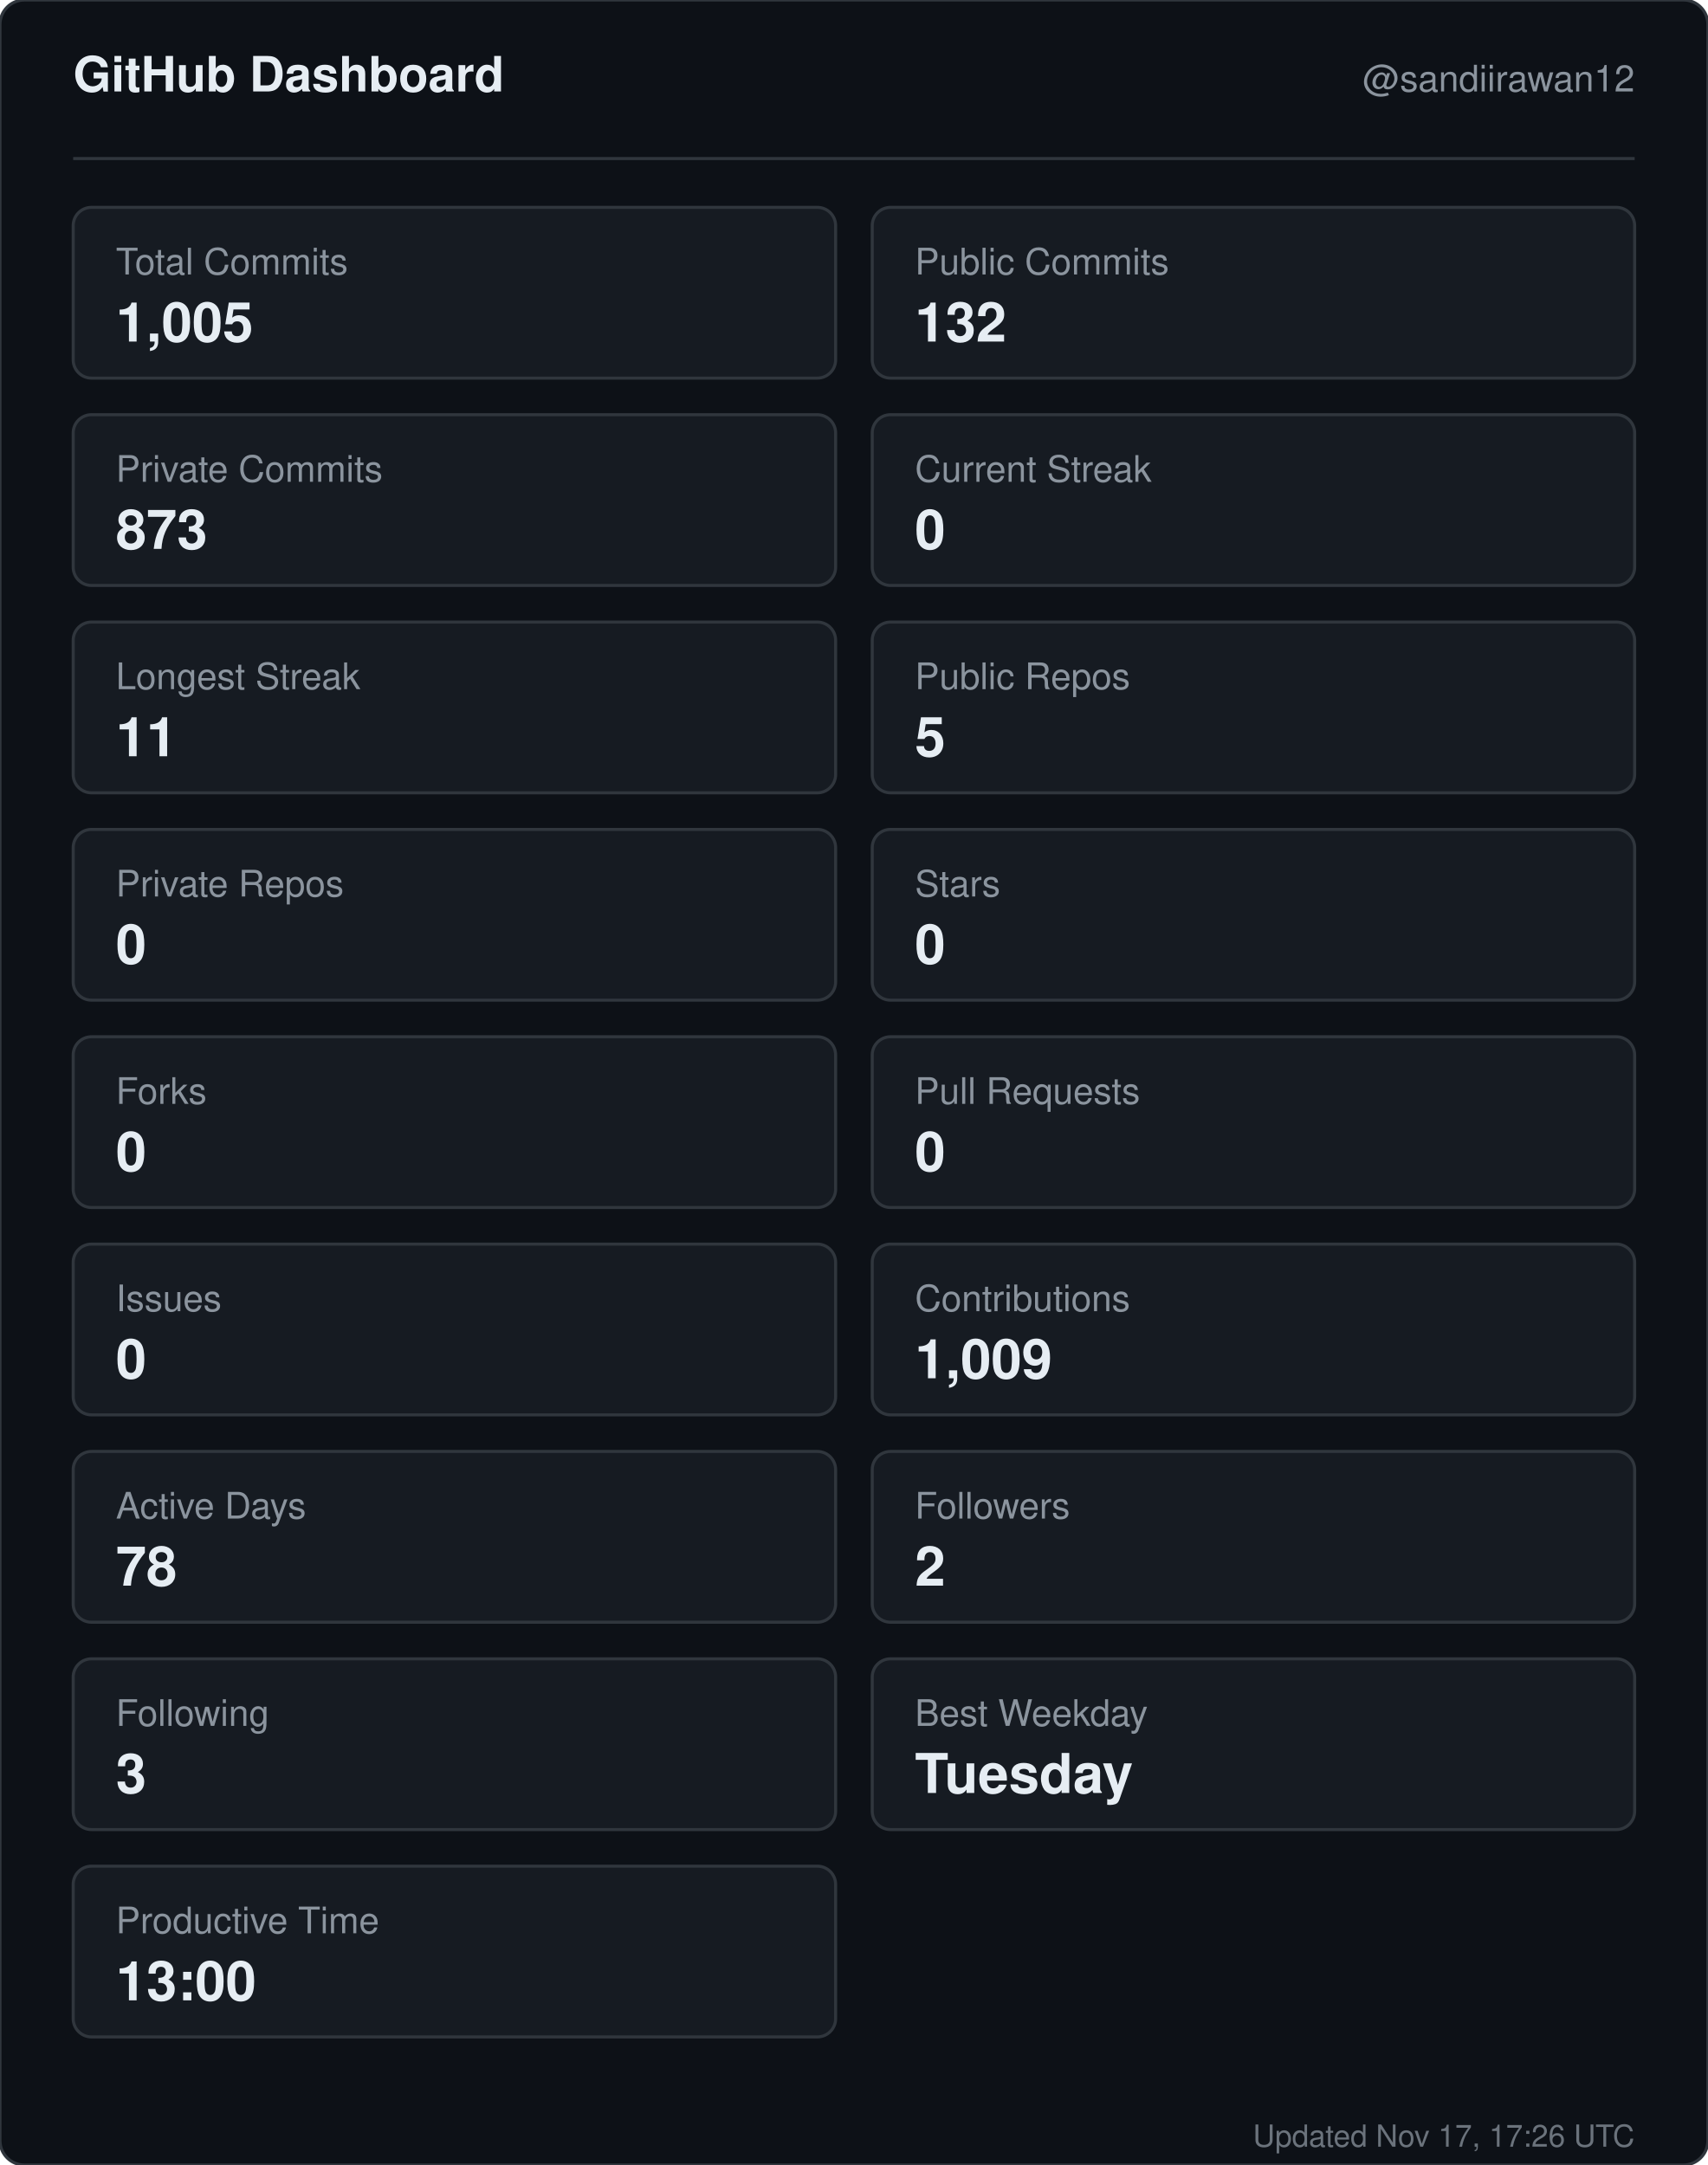
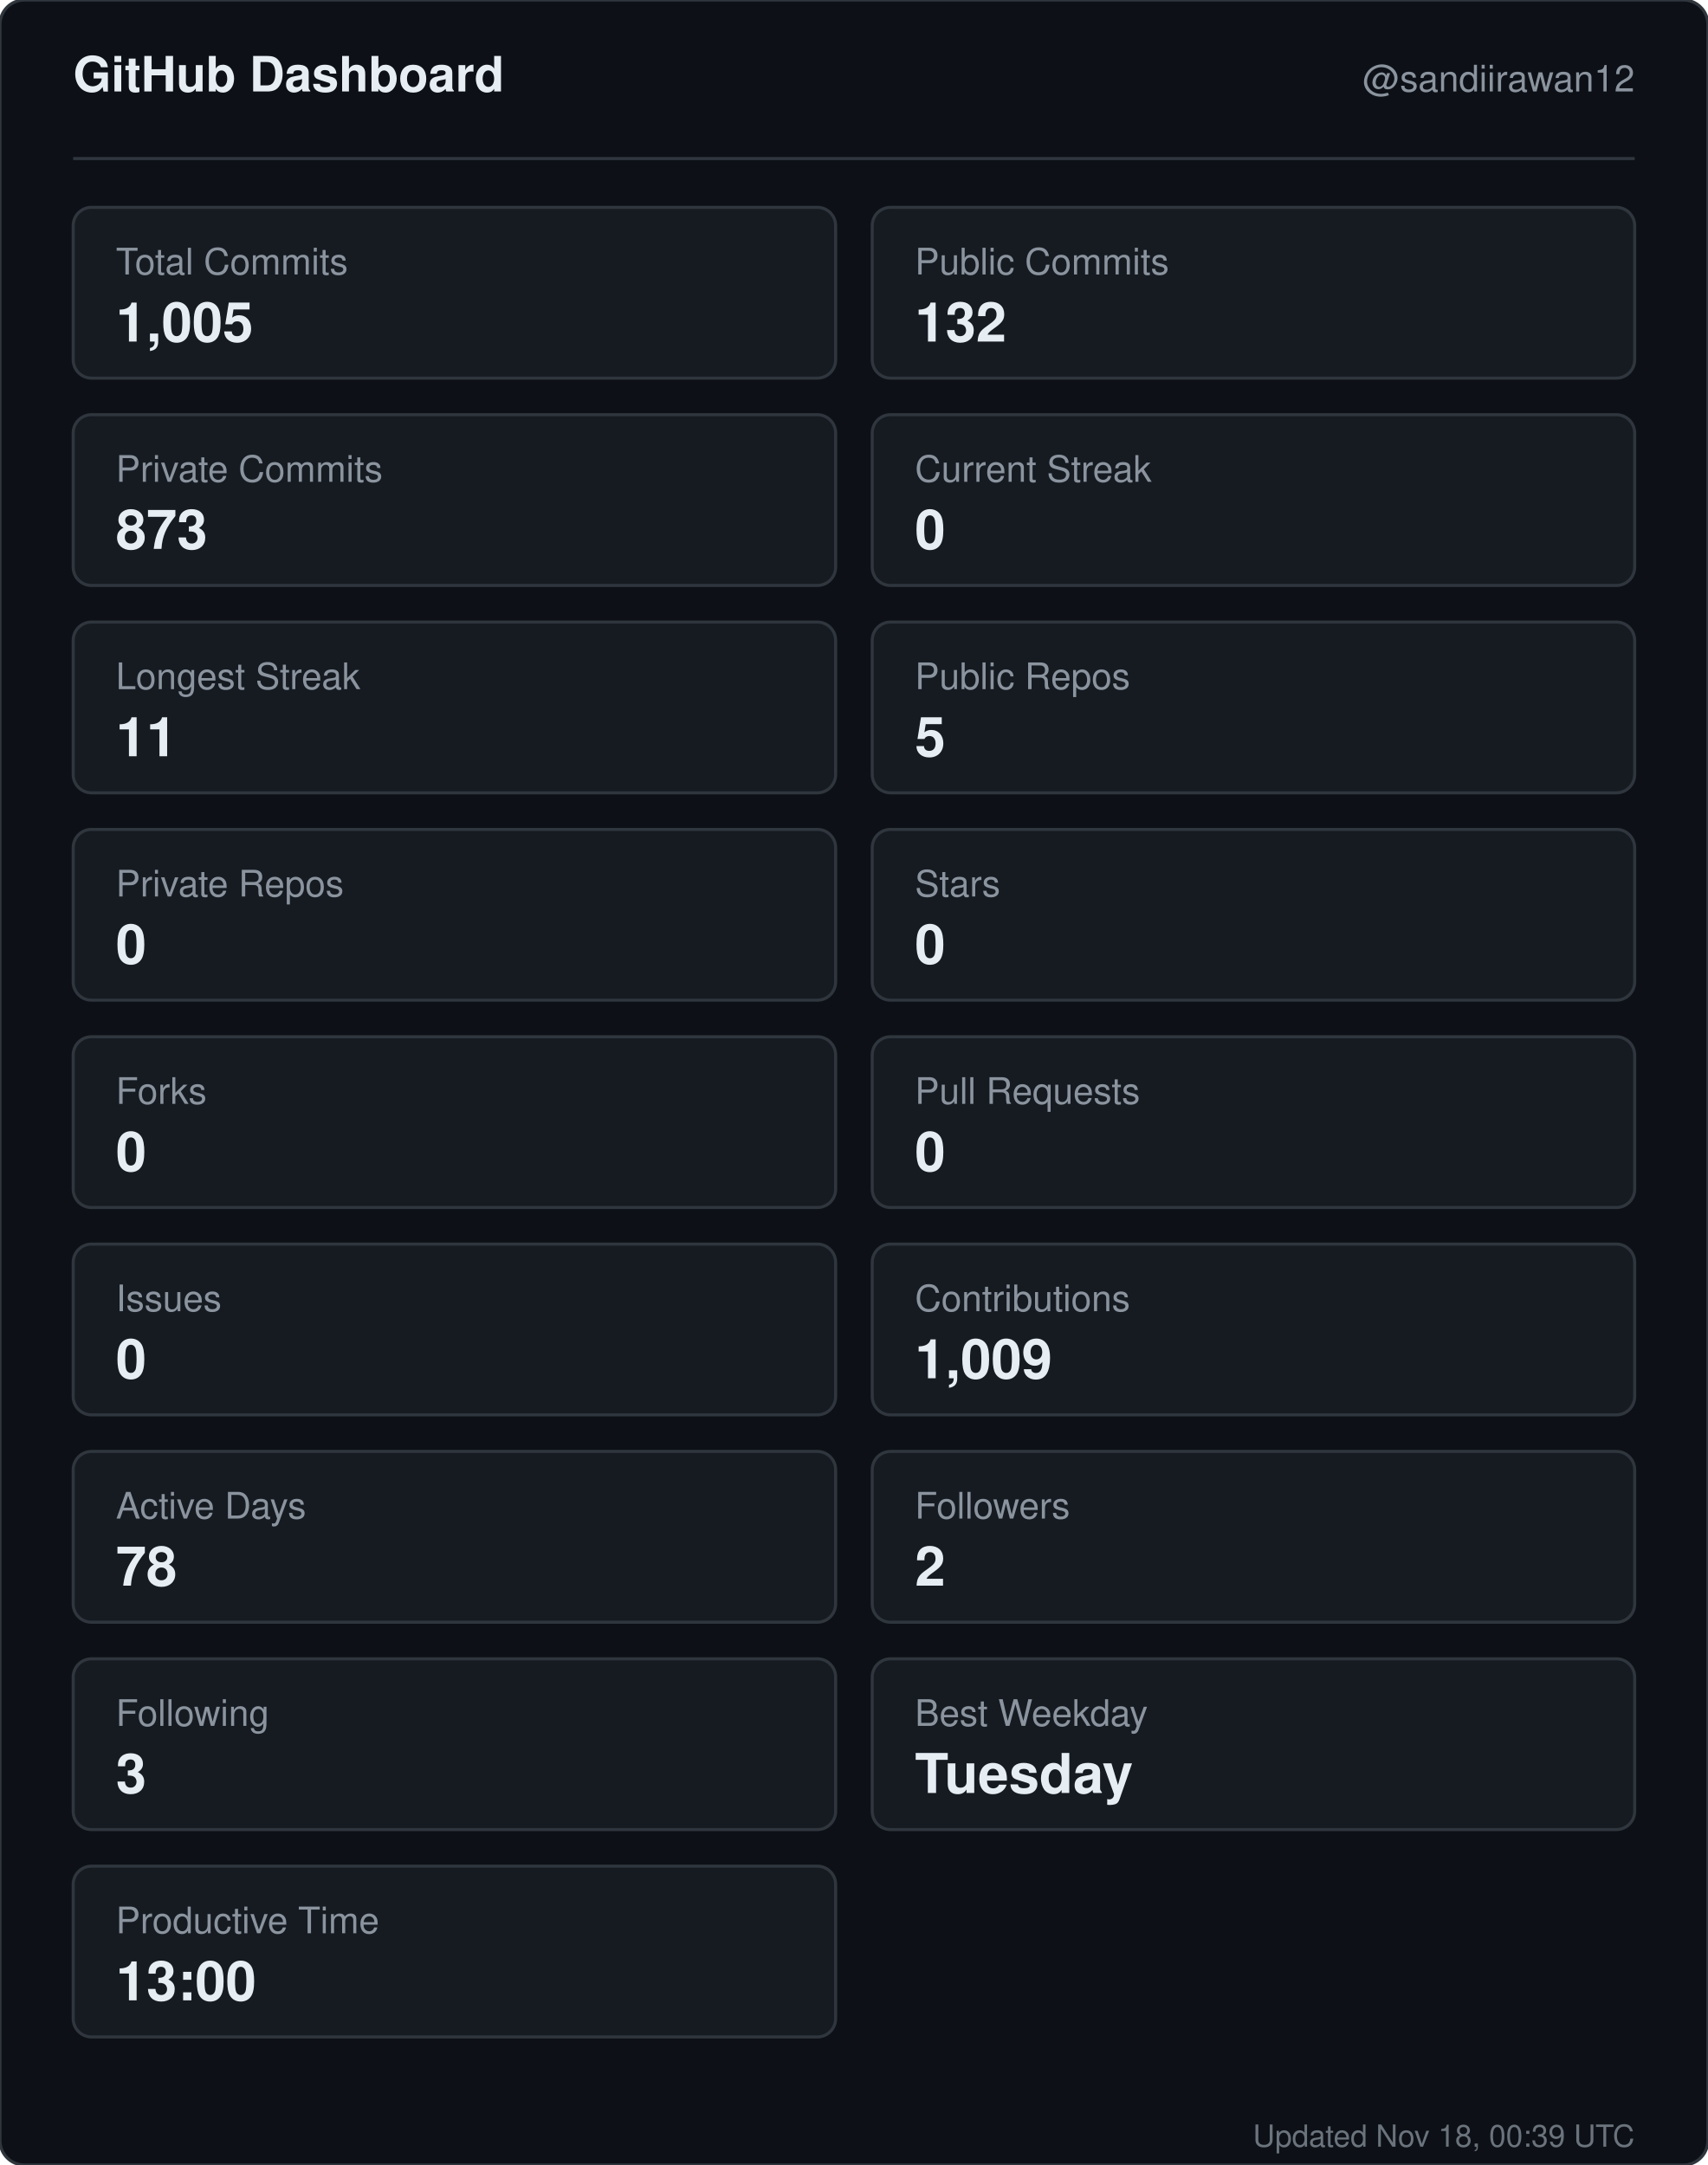
<svg xmlns="http://www.w3.org/2000/svg" width="560" height="710" viewBox="0 0 560 710" role="img" aria-label="GitHub dashboard for sandiirawan12">
  <rect width="560" height="710" rx="8" fill="#0d1117" stroke="#30363d" />
  <g font-family="-apple-system, BlinkMacSystemFont, Segoe UI, Helvetica, Arial, sans-serif">
    <text x="24" y="30" fill="#e6edf3" font-size="16" font-weight="700">GitHub Dashboard</text>
    <text x="536" y="30" fill="#8b949e" font-size="12" text-anchor="end">@sandiirawan12</text>
    <line x1="24" y1="52" x2="536" y2="52" stroke="#30363d" />
    <rect x="24" y="68" width="250" height="56" rx="6" fill="#161b22" stroke="#30363d" />
    <text x="38" y="90" fill="#8b949e" font-size="12">Total Commits</text>
    <text x="38" y="112" fill="#e6edf3" font-size="18" font-weight="700">1,005</text>
    <rect x="286" y="68" width="250" height="56" rx="6" fill="#161b22" stroke="#30363d" />
    <text x="300" y="90" fill="#8b949e" font-size="12">Public Commits</text>
    <text x="300" y="112" fill="#e6edf3" font-size="18" font-weight="700">132</text>
    <rect x="24" y="136" width="250" height="56" rx="6" fill="#161b22" stroke="#30363d" />
    <text x="38" y="158" fill="#8b949e" font-size="12">Private Commits</text>
    <text x="38" y="180" fill="#e6edf3" font-size="18" font-weight="700">873</text>
    <rect x="286" y="136" width="250" height="56" rx="6" fill="#161b22" stroke="#30363d" />
    <text x="300" y="158" fill="#8b949e" font-size="12">Current Streak</text>
    <text x="300" y="180" fill="#e6edf3" font-size="18" font-weight="700">0</text>
    <rect x="24" y="204" width="250" height="56" rx="6" fill="#161b22" stroke="#30363d" />
    <text x="38" y="226" fill="#8b949e" font-size="12">Longest Streak</text>
    <text x="38" y="248" fill="#e6edf3" font-size="18" font-weight="700">11</text>
    <rect x="286" y="204" width="250" height="56" rx="6" fill="#161b22" stroke="#30363d" />
    <text x="300" y="226" fill="#8b949e" font-size="12">Public Repos</text>
    <text x="300" y="248" fill="#e6edf3" font-size="18" font-weight="700">5</text>
    <rect x="24" y="272" width="250" height="56" rx="6" fill="#161b22" stroke="#30363d" />
    <text x="38" y="294" fill="#8b949e" font-size="12">Private Repos</text>
    <text x="38" y="316" fill="#e6edf3" font-size="18" font-weight="700">0</text>
    <rect x="286" y="272" width="250" height="56" rx="6" fill="#161b22" stroke="#30363d" />
    <text x="300" y="294" fill="#8b949e" font-size="12">Stars</text>
    <text x="300" y="316" fill="#e6edf3" font-size="18" font-weight="700">0</text>
    <rect x="24" y="340" width="250" height="56" rx="6" fill="#161b22" stroke="#30363d" />
    <text x="38" y="362" fill="#8b949e" font-size="12">Forks</text>
    <text x="38" y="384" fill="#e6edf3" font-size="18" font-weight="700">0</text>
    <rect x="286" y="340" width="250" height="56" rx="6" fill="#161b22" stroke="#30363d" />
    <text x="300" y="362" fill="#8b949e" font-size="12">Pull Requests</text>
    <text x="300" y="384" fill="#e6edf3" font-size="18" font-weight="700">0</text>
    <rect x="24" y="408" width="250" height="56" rx="6" fill="#161b22" stroke="#30363d" />
    <text x="38" y="430" fill="#8b949e" font-size="12">Issues</text>
    <text x="38" y="452" fill="#e6edf3" font-size="18" font-weight="700">0</text>
    <rect x="286" y="408" width="250" height="56" rx="6" fill="#161b22" stroke="#30363d" />
    <text x="300" y="430" fill="#8b949e" font-size="12">Contributions</text>
    <text x="300" y="452" fill="#e6edf3" font-size="18" font-weight="700">1,009</text>
    <rect x="24" y="476" width="250" height="56" rx="6" fill="#161b22" stroke="#30363d" />
    <text x="38" y="498" fill="#8b949e" font-size="12">Active Days</text>
    <text x="38" y="520" fill="#e6edf3" font-size="18" font-weight="700">78</text>
    <rect x="286" y="476" width="250" height="56" rx="6" fill="#161b22" stroke="#30363d" />
    <text x="300" y="498" fill="#8b949e" font-size="12">Followers</text>
    <text x="300" y="520" fill="#e6edf3" font-size="18" font-weight="700">2</text>
    <rect x="24" y="544" width="250" height="56" rx="6" fill="#161b22" stroke="#30363d" />
    <text x="38" y="566" fill="#8b949e" font-size="12">Following</text>
    <text x="38" y="588" fill="#e6edf3" font-size="18" font-weight="700">3</text>
    <rect x="286" y="544" width="250" height="56" rx="6" fill="#161b22" stroke="#30363d" />
    <text x="300" y="566" fill="#8b949e" font-size="12">Best Weekday</text>
    <text x="300" y="588" fill="#e6edf3" font-size="18" font-weight="700">Tuesday</text>
    <rect x="24" y="612" width="250" height="56" rx="6" fill="#161b22" stroke="#30363d" />
    <text x="38" y="634" fill="#8b949e" font-size="12">Productive Time</text>
    <text x="38" y="656" fill="#e6edf3" font-size="18" font-weight="700">13:00</text>
-     <text x="536" y="704" fill="#8b949e" font-size="10" text-anchor="end" opacity="0.75">Updated Nov 17, 17:26 UTC</text>
+     <text x="536" y="704" fill="#8b949e" font-size="10" text-anchor="end" opacity="0.75">Updated Nov 18, 00:39 UTC</text>
  </g>
</svg>
